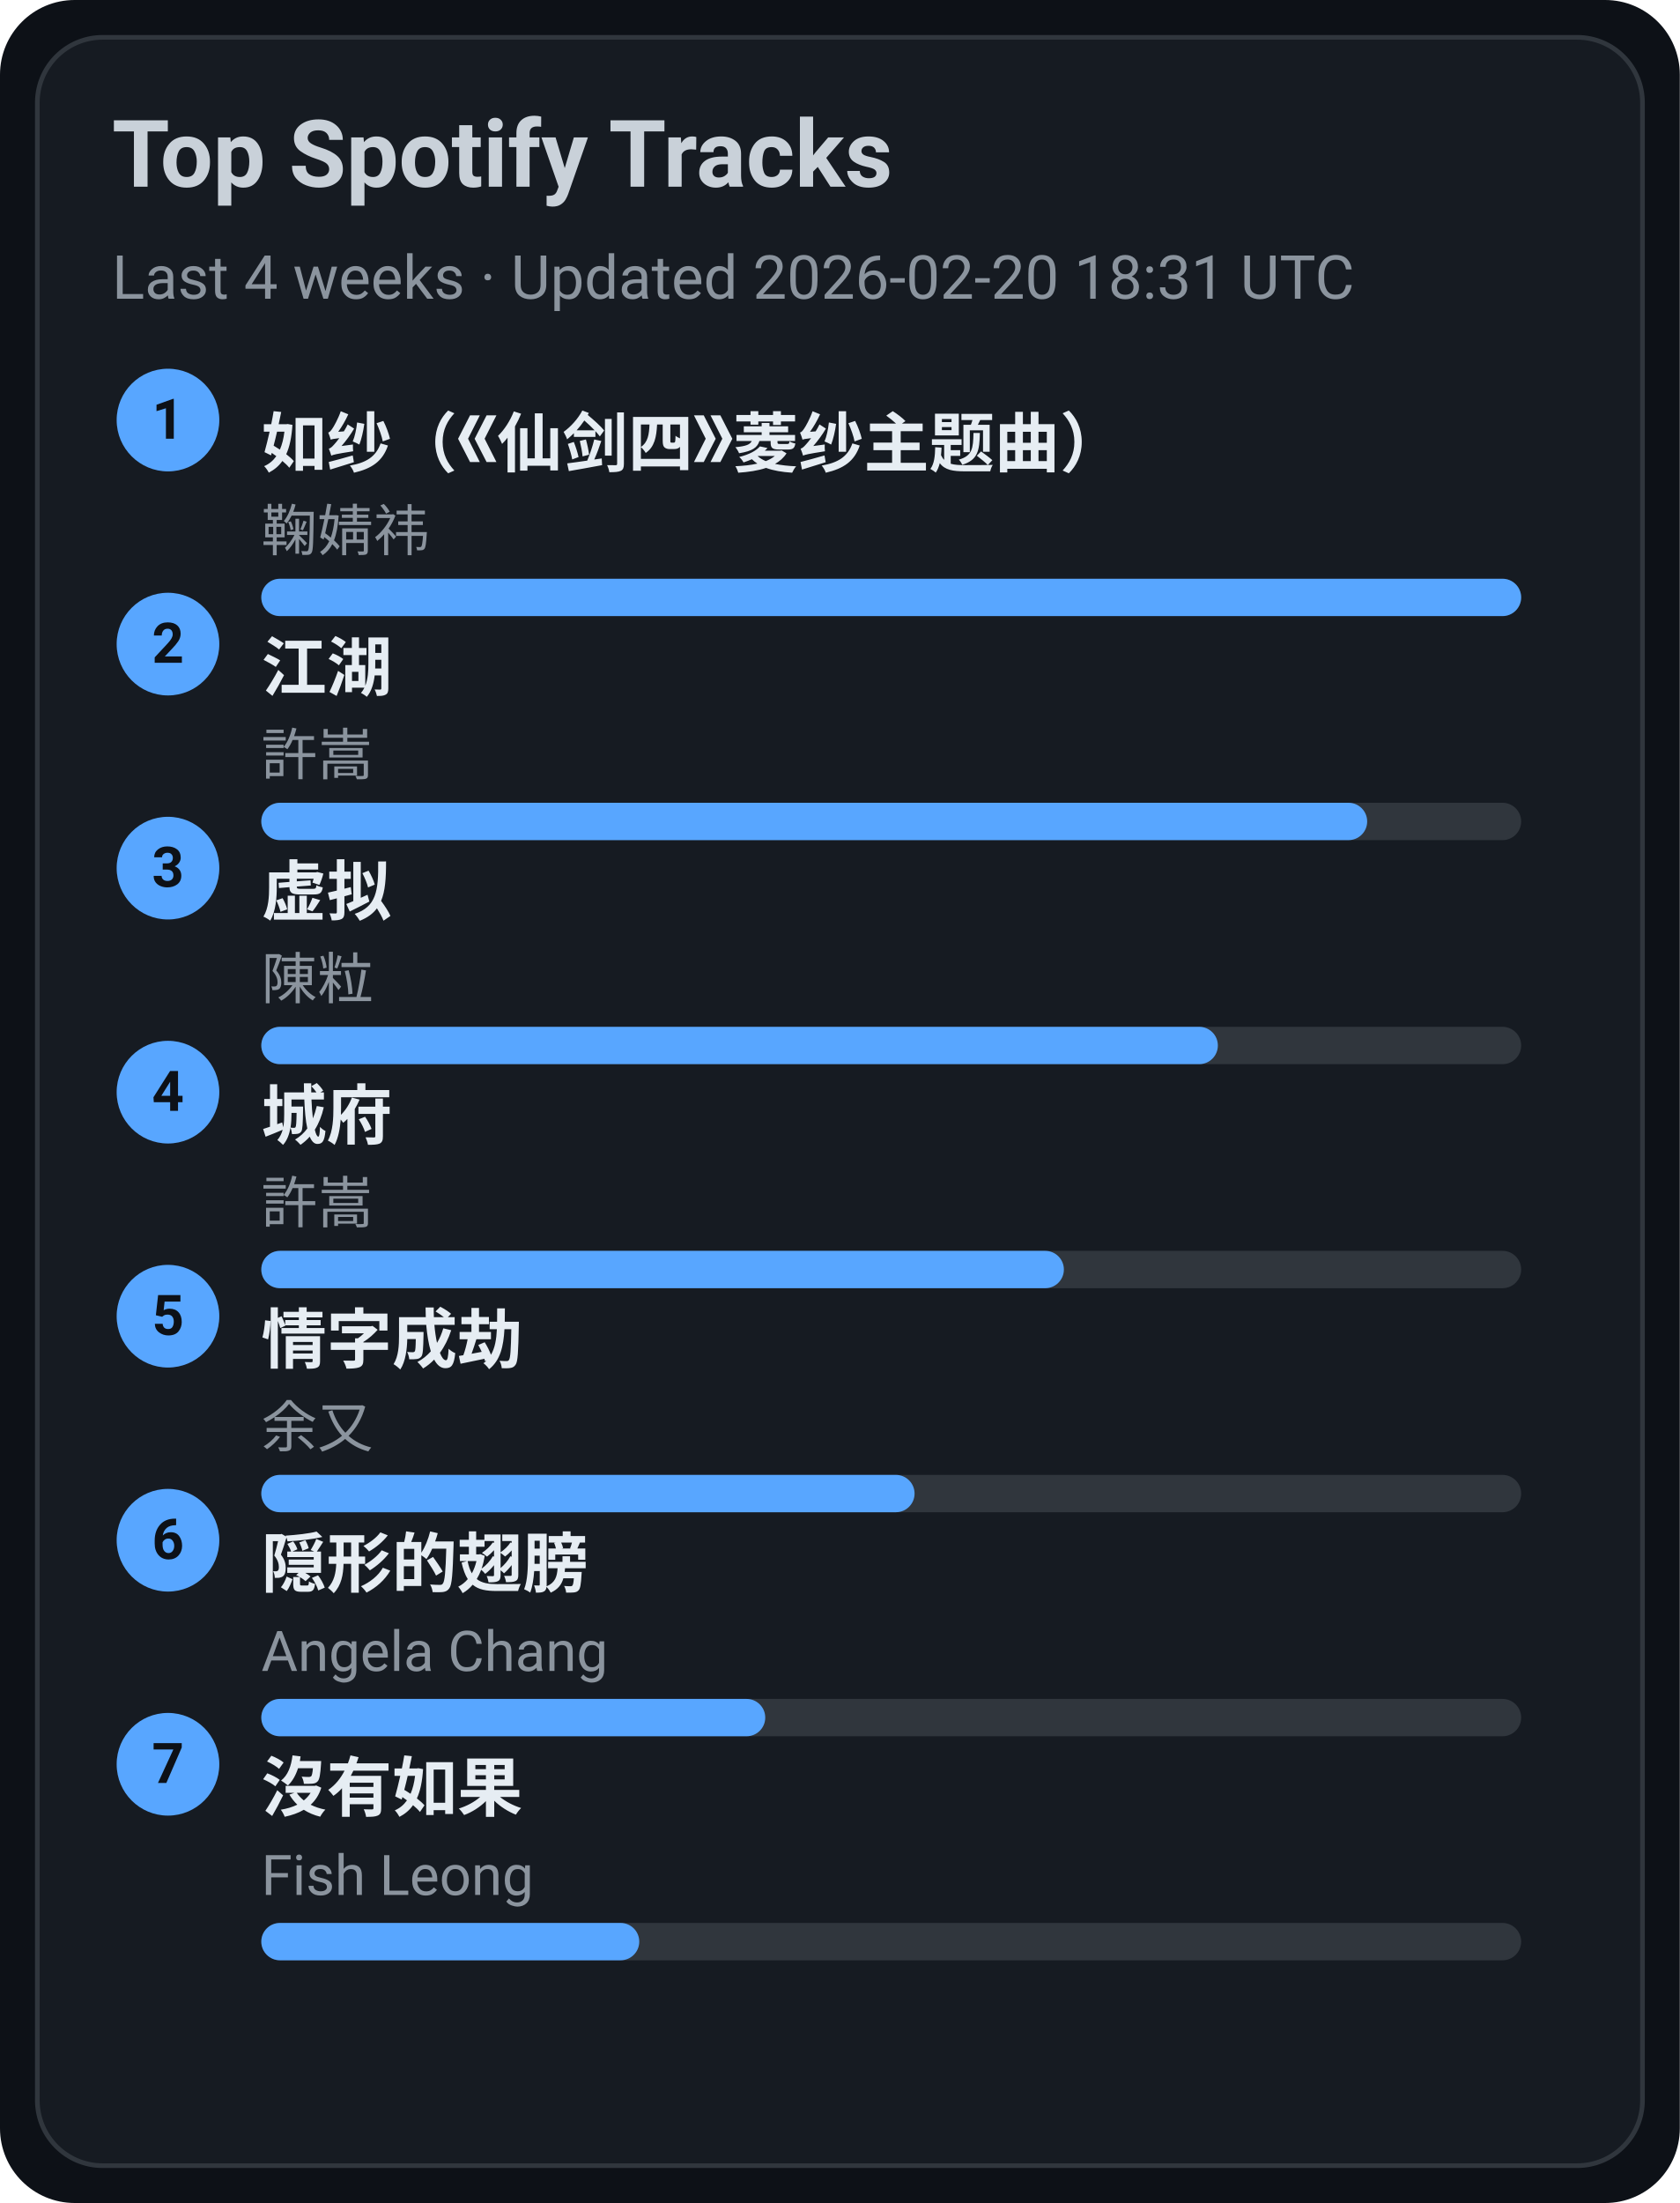
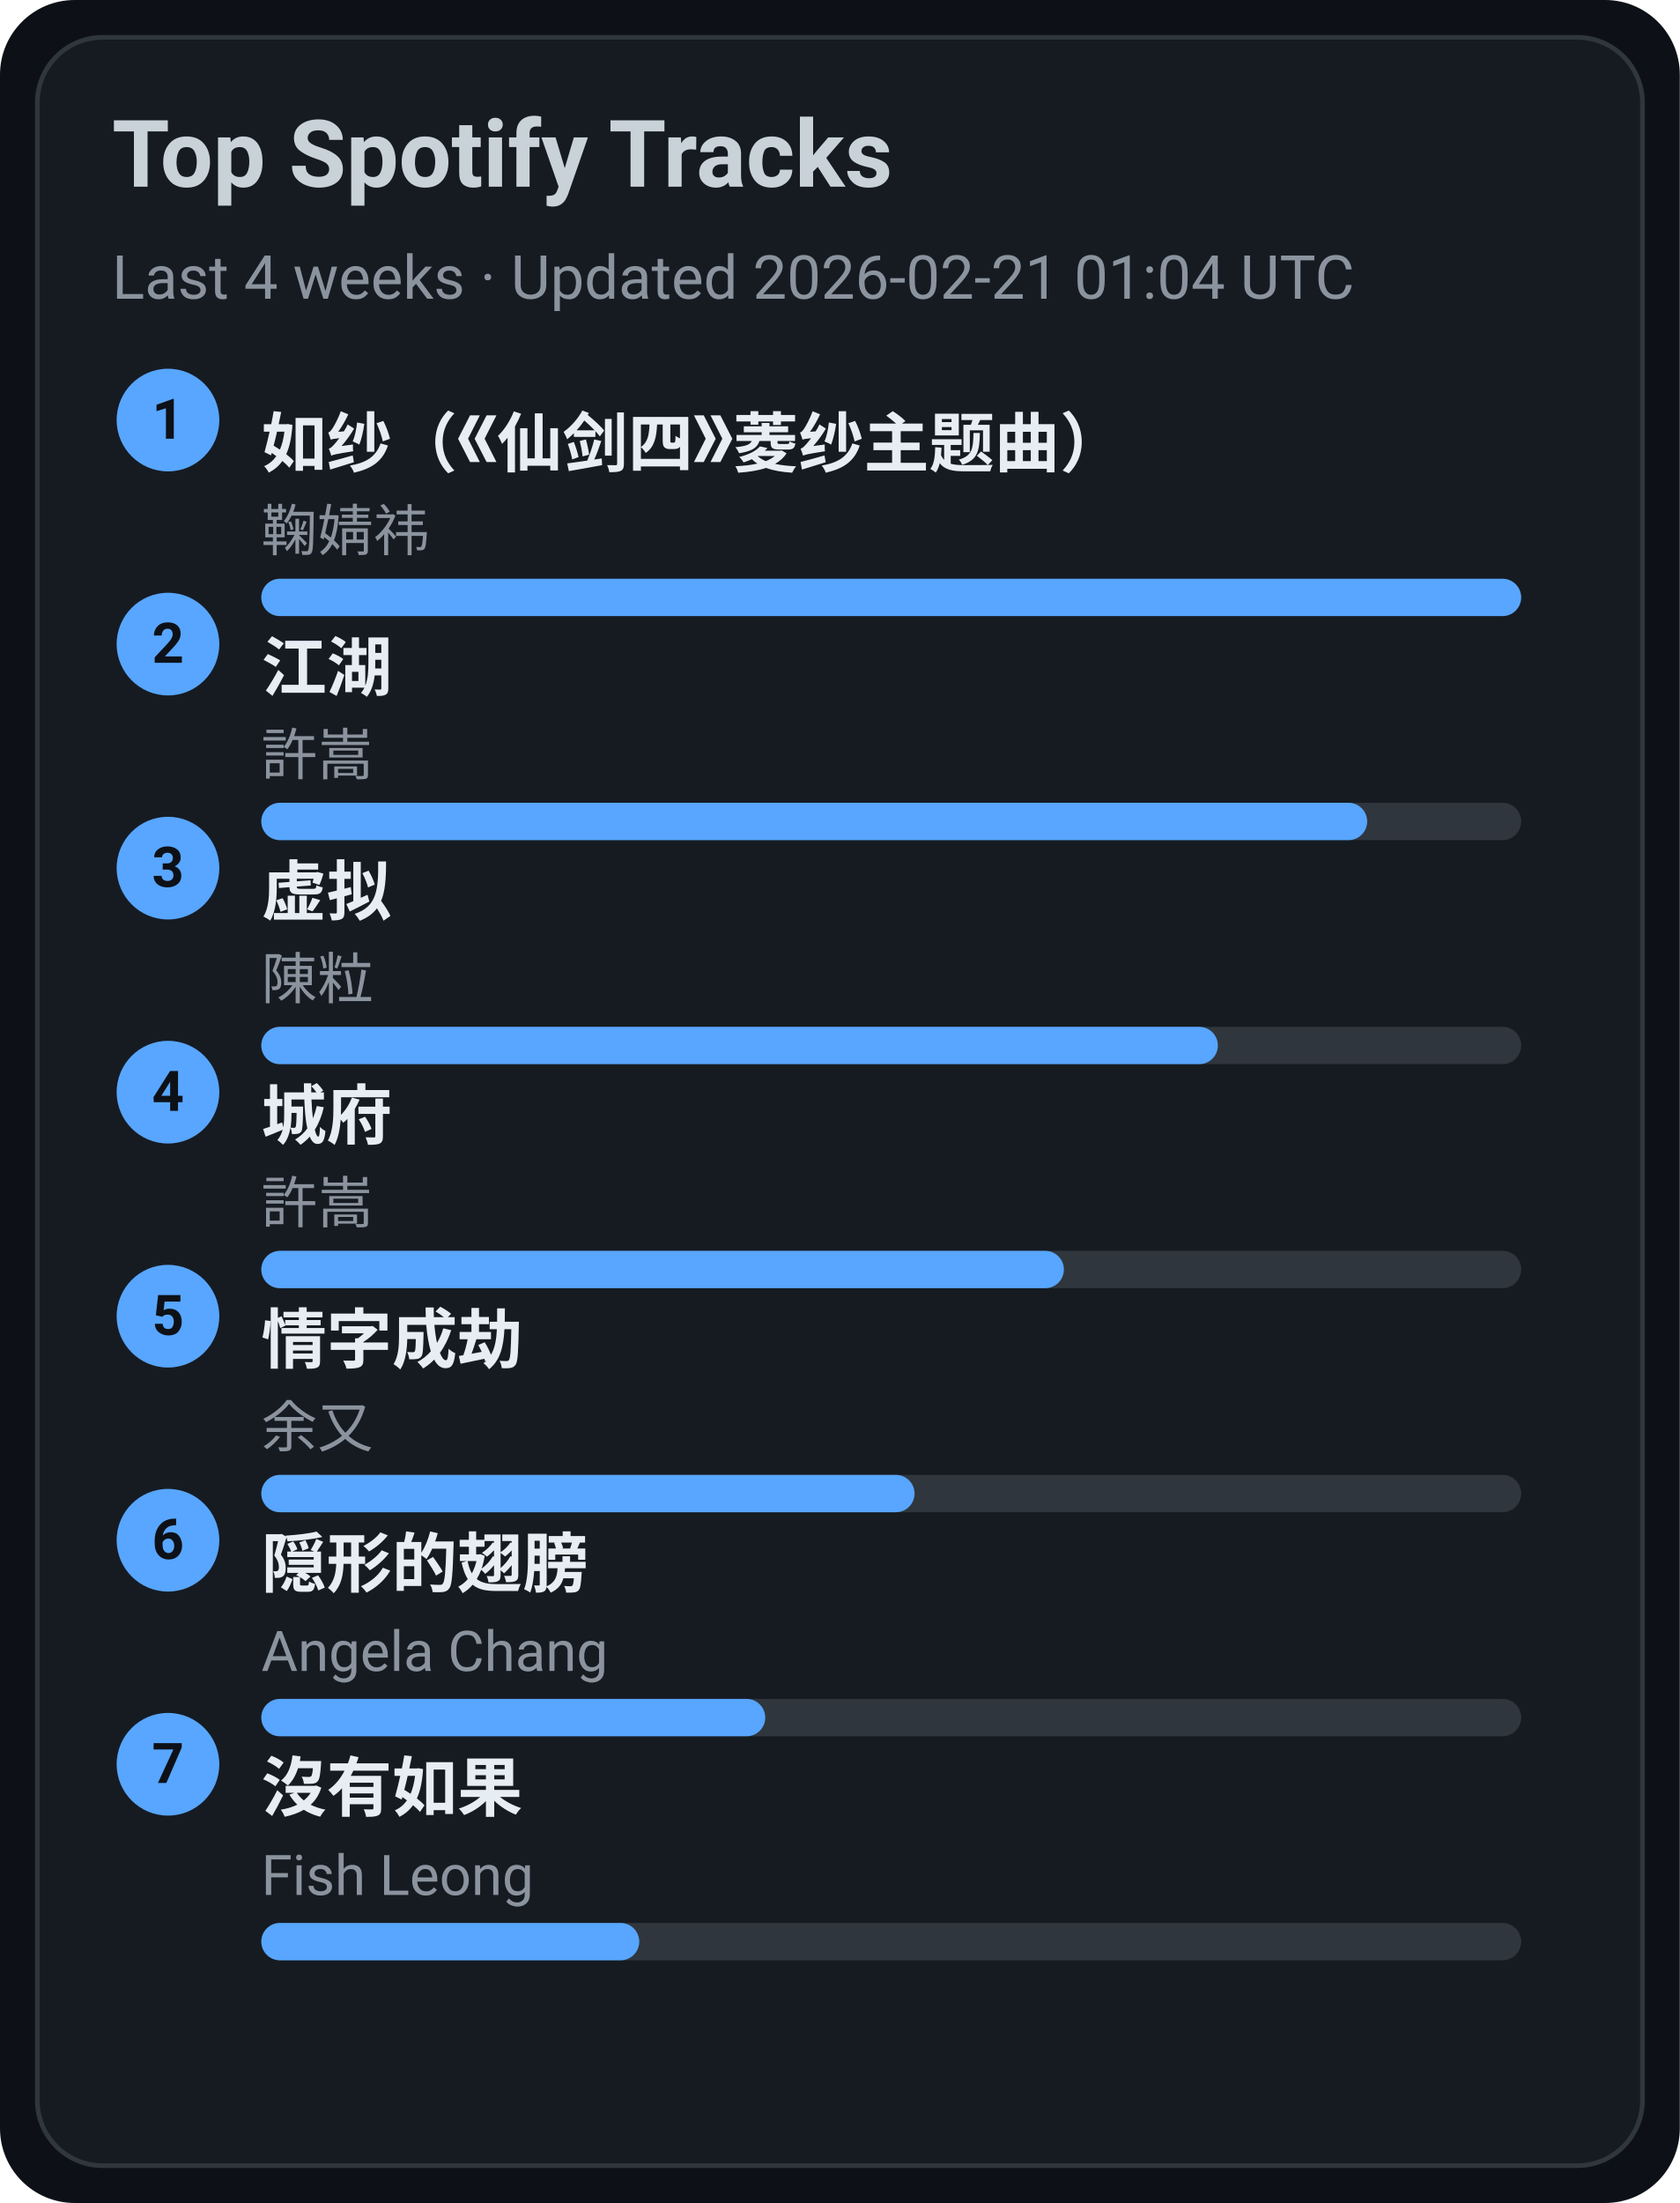
<svg xmlns="http://www.w3.org/2000/svg" width="360" height="472" viewBox="0 0 360 472">
  <style>text{font-family:-apple-system,BlinkMacSystemFont,Segoe UI,Roboto,Ubuntu,Helvetica Neue,Arial,Noto Sans,sans-serif}</style>
  <rect width="360" height="472" rx="16" fill="#0d1117" />
  <rect x="8" y="8" width="344" height="456" rx="14" fill="#161b22" stroke="#30363d" />
  <text x="24" y="40" font-size="20" fill="#c9d1d9" font-weight="600">Top Spotify Tracks</text>
-   <text x="24" y="64" font-size="13" fill="#8b949e">Last 4 weeks · Updated 2026-02-20 18:31 UTC</text>
+   <text x="24" y="64" font-size="13" fill="#8b949e">Last 4 weeks · Updated 2026-02-21 01:04 UTC</text>
  <circle cx="36" cy="90" r="11" fill="#58a6ff" />
  <text x="36" y="94" text-anchor="middle" font-size="12" fill="#0d1117" font-weight="700">1</text>
  <a href="https://open.spotify.com/track/69FUNgvEVkNbHq43lgvdme" target="_blank" rel="noopener noreferrer">
    <text x="56" y="100" font-size="14" fill="#e6edf3" font-weight="600">如纱（《仙剑四》菱纱主题曲）</text>
  </a>
  <text x="56" y="118" font-size="12" fill="#8b949e">鞠婧祎</text>
  <rect x="56" y="124" width="270" height="8" rx="4" fill="#30363d" />
  <rect x="56" y="124" width="270" height="8" rx="4" fill="#58a6ff" />
  <circle cx="36" cy="138" r="11" fill="#58a6ff" />
  <text x="36" y="142" text-anchor="middle" font-size="12" fill="#0d1117" font-weight="700">2</text>
  <a href="https://open.spotify.com/track/03PCdwqajii1xgp7WIozzC" target="_blank" rel="noopener noreferrer">
    <text x="56" y="148" font-size="14" fill="#e6edf3" font-weight="600">江湖</text>
  </a>
  <text x="56" y="166" font-size="12" fill="#8b949e">許嵩</text>
  <rect x="56" y="172" width="270" height="8" rx="4" fill="#30363d" />
  <rect x="56" y="172" width="237" height="8" rx="4" fill="#58a6ff" />
  <circle cx="36" cy="186" r="11" fill="#58a6ff" />
  <text x="36" y="190" text-anchor="middle" font-size="12" fill="#0d1117" font-weight="700">3</text>
  <a href="https://open.spotify.com/track/5l9sg05BhpfsdLfRvjGsAf" target="_blank" rel="noopener noreferrer">
    <text x="56" y="196" font-size="14" fill="#e6edf3" font-weight="600">虚拟</text>
  </a>
  <text x="56" y="214" font-size="12" fill="#8b949e">陳粒</text>
  <rect x="56" y="220" width="270" height="8" rx="4" fill="#30363d" />
  <rect x="56" y="220" width="205" height="8" rx="4" fill="#58a6ff" />
  <circle cx="36" cy="234" r="11" fill="#58a6ff" />
  <text x="36" y="238" text-anchor="middle" font-size="12" fill="#0d1117" font-weight="700">4</text>
  <a href="https://open.spotify.com/track/4AmlSf7hye0QVpnHCcEoEw" target="_blank" rel="noopener noreferrer">
    <text x="56" y="244" font-size="14" fill="#e6edf3" font-weight="600">城府</text>
  </a>
  <text x="56" y="262" font-size="12" fill="#8b949e">許嵩</text>
  <rect x="56" y="268" width="270" height="8" rx="4" fill="#30363d" />
  <rect x="56" y="268" width="172" height="8" rx="4" fill="#58a6ff" />
  <circle cx="36" cy="282" r="11" fill="#58a6ff" />
  <text x="36" y="286" text-anchor="middle" font-size="12" fill="#0d1117" font-weight="700">5</text>
  <a href="https://open.spotify.com/track/6PLof7Z5mvbp9im83J4m3m" target="_blank" rel="noopener noreferrer">
    <text x="56" y="292" font-size="14" fill="#e6edf3" font-weight="600">情字成劫</text>
  </a>
  <text x="56" y="310" font-size="12" fill="#8b949e">余又</text>
  <rect x="56" y="316" width="270" height="8" rx="4" fill="#30363d" />
  <rect x="56" y="316" width="140" height="8" rx="4" fill="#58a6ff" />
  <circle cx="36" cy="330" r="11" fill="#58a6ff" />
  <text x="36" y="334" text-anchor="middle" font-size="12" fill="#0d1117" font-weight="700">6</text>
  <a href="https://open.spotify.com/track/6Tv5ukQ3xK8WHxJgWMM6vM" target="_blank" rel="noopener noreferrer">
    <text x="56" y="340" font-size="14" fill="#e6edf3" font-weight="600">隠形的翅膀</text>
  </a>
  <text x="56" y="358" font-size="12" fill="#8b949e">Angela Chang</text>
  <rect x="56" y="364" width="270" height="8" rx="4" fill="#30363d" />
  <rect x="56" y="364" width="108" height="8" rx="4" fill="#58a6ff" />
  <circle cx="36" cy="378" r="11" fill="#58a6ff" />
  <text x="36" y="382" text-anchor="middle" font-size="12" fill="#0d1117" font-weight="700">7</text>
  <a href="https://open.spotify.com/track/1G9MmoUjo5nC5lB7paaG0l" target="_blank" rel="noopener noreferrer">
    <text x="56" y="388" font-size="14" fill="#e6edf3" font-weight="600">沒有如果</text>
  </a>
  <text x="56" y="406" font-size="12" fill="#8b949e">Fish Leong</text>
  <rect x="56" y="412" width="270" height="8" rx="4" fill="#30363d" />
  <rect x="56" y="412" width="81" height="8" rx="4" fill="#58a6ff" />
</svg>
